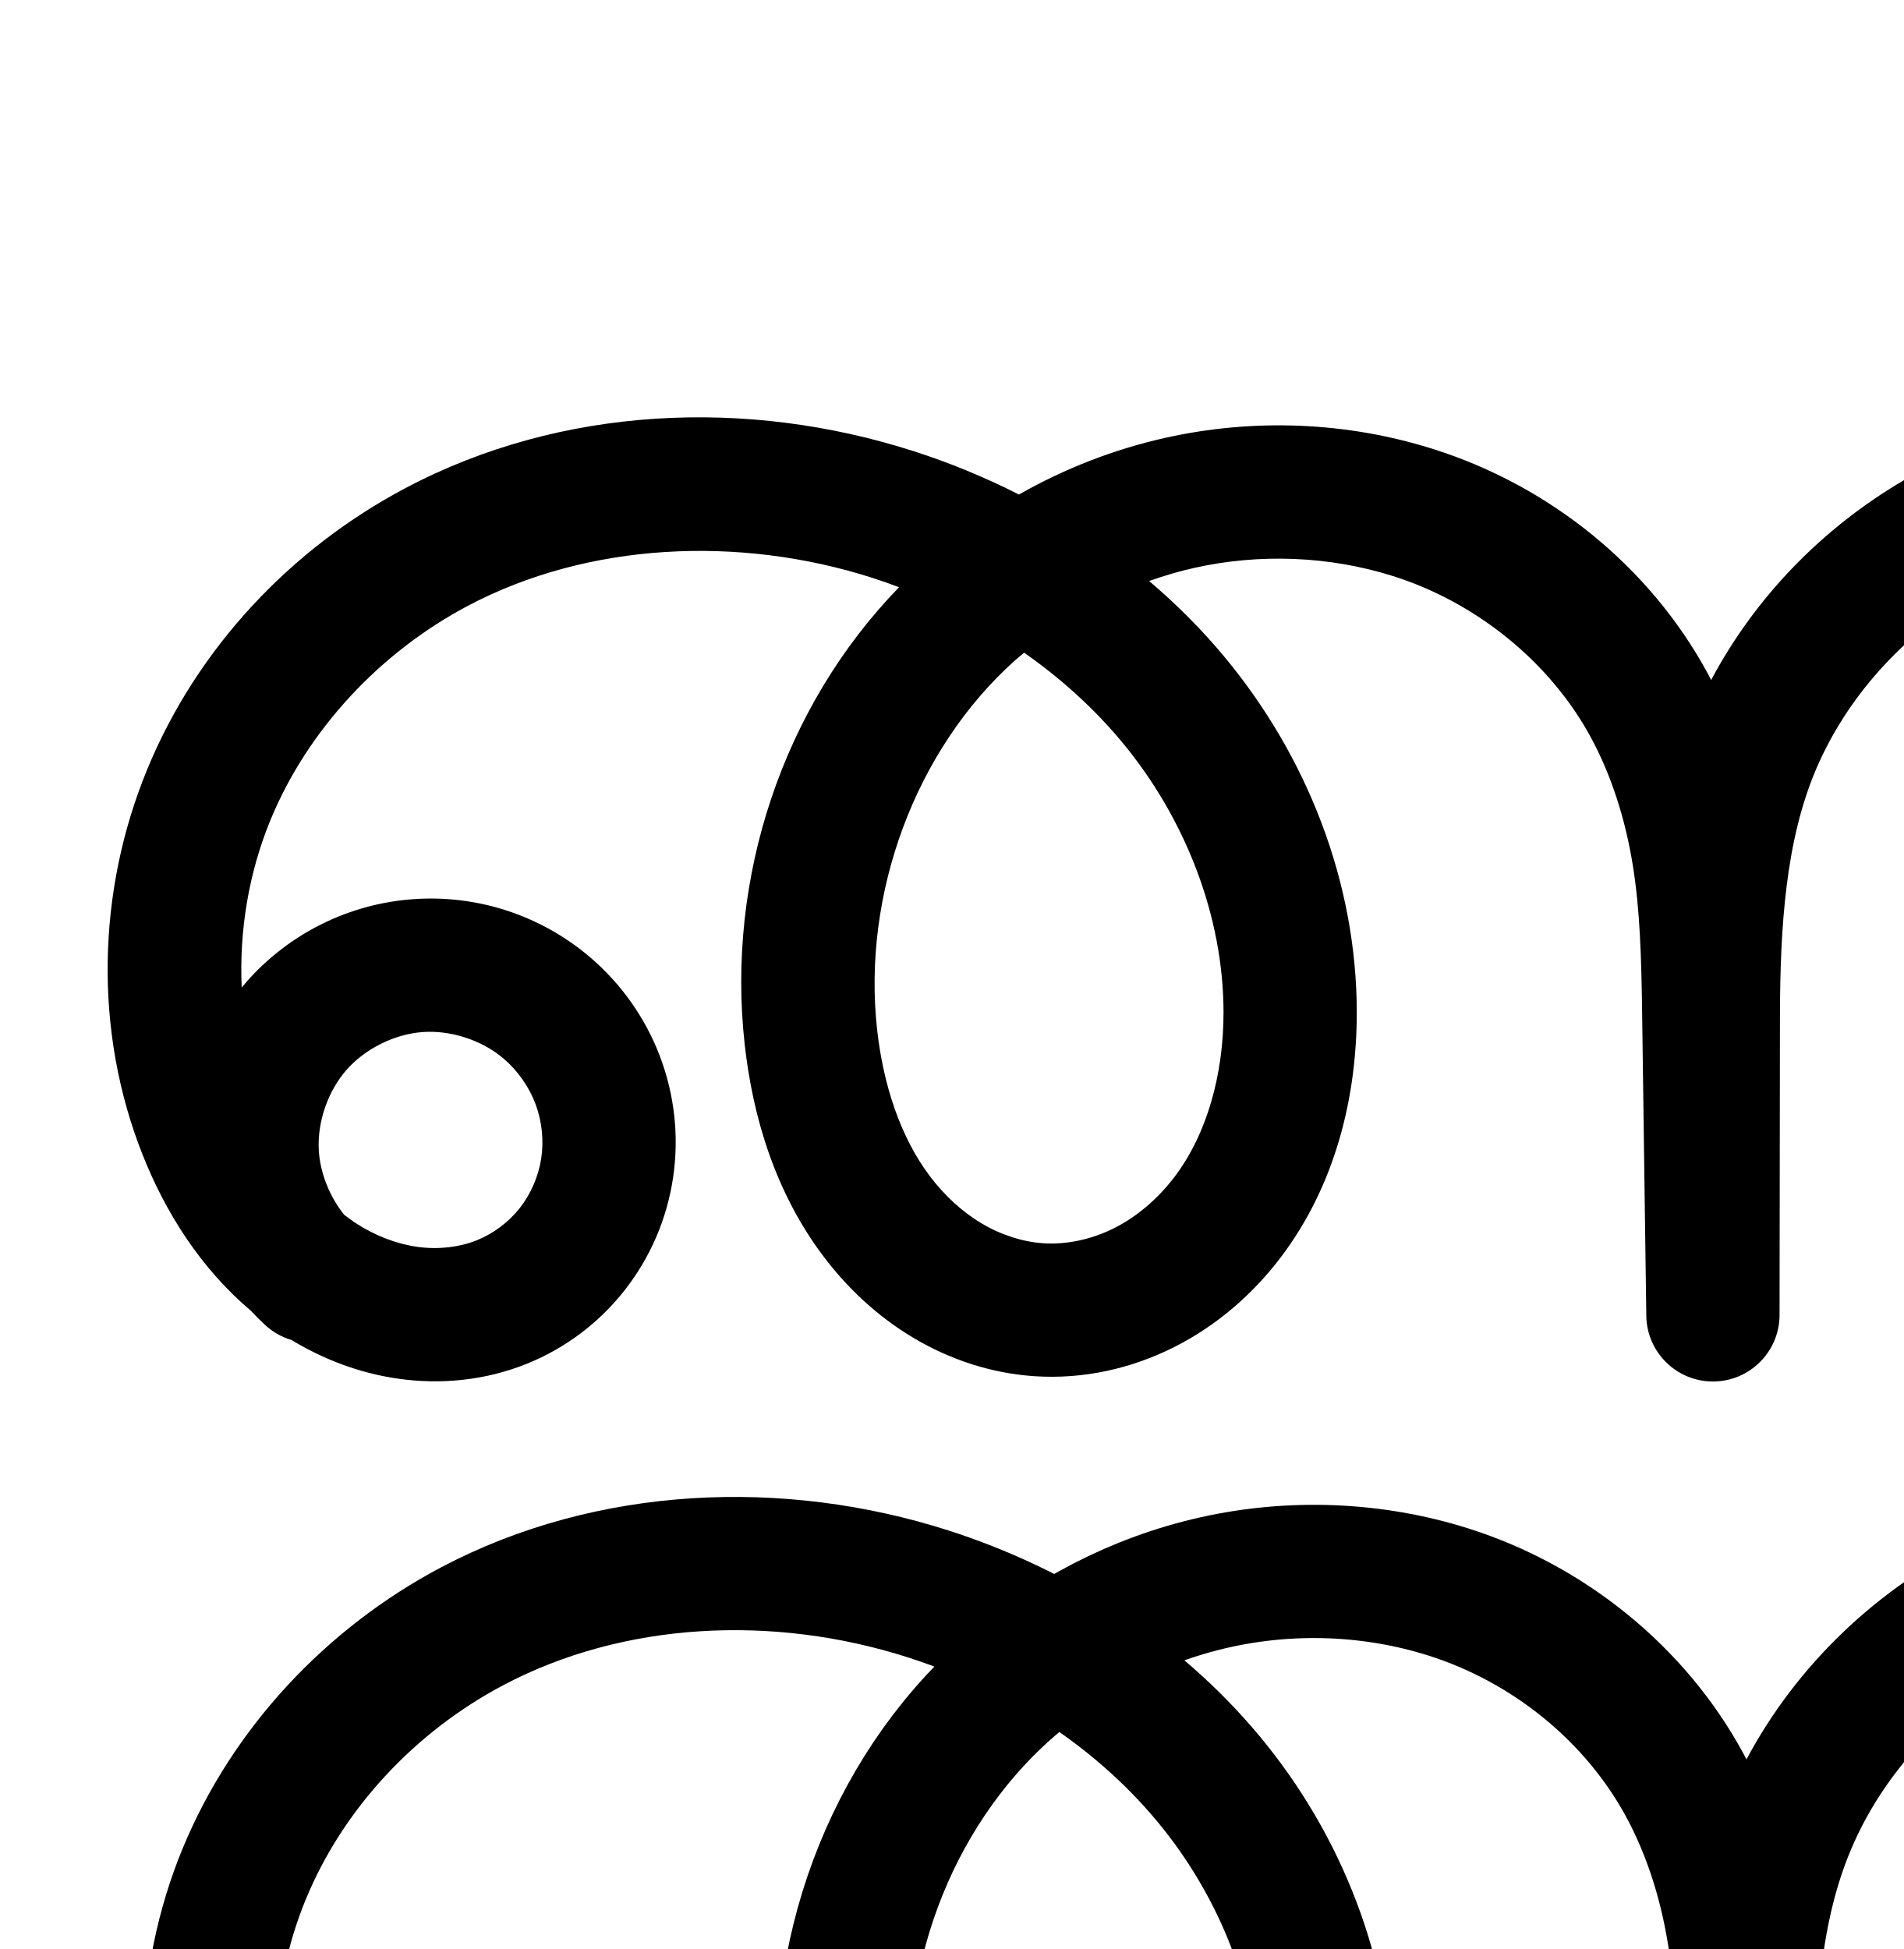
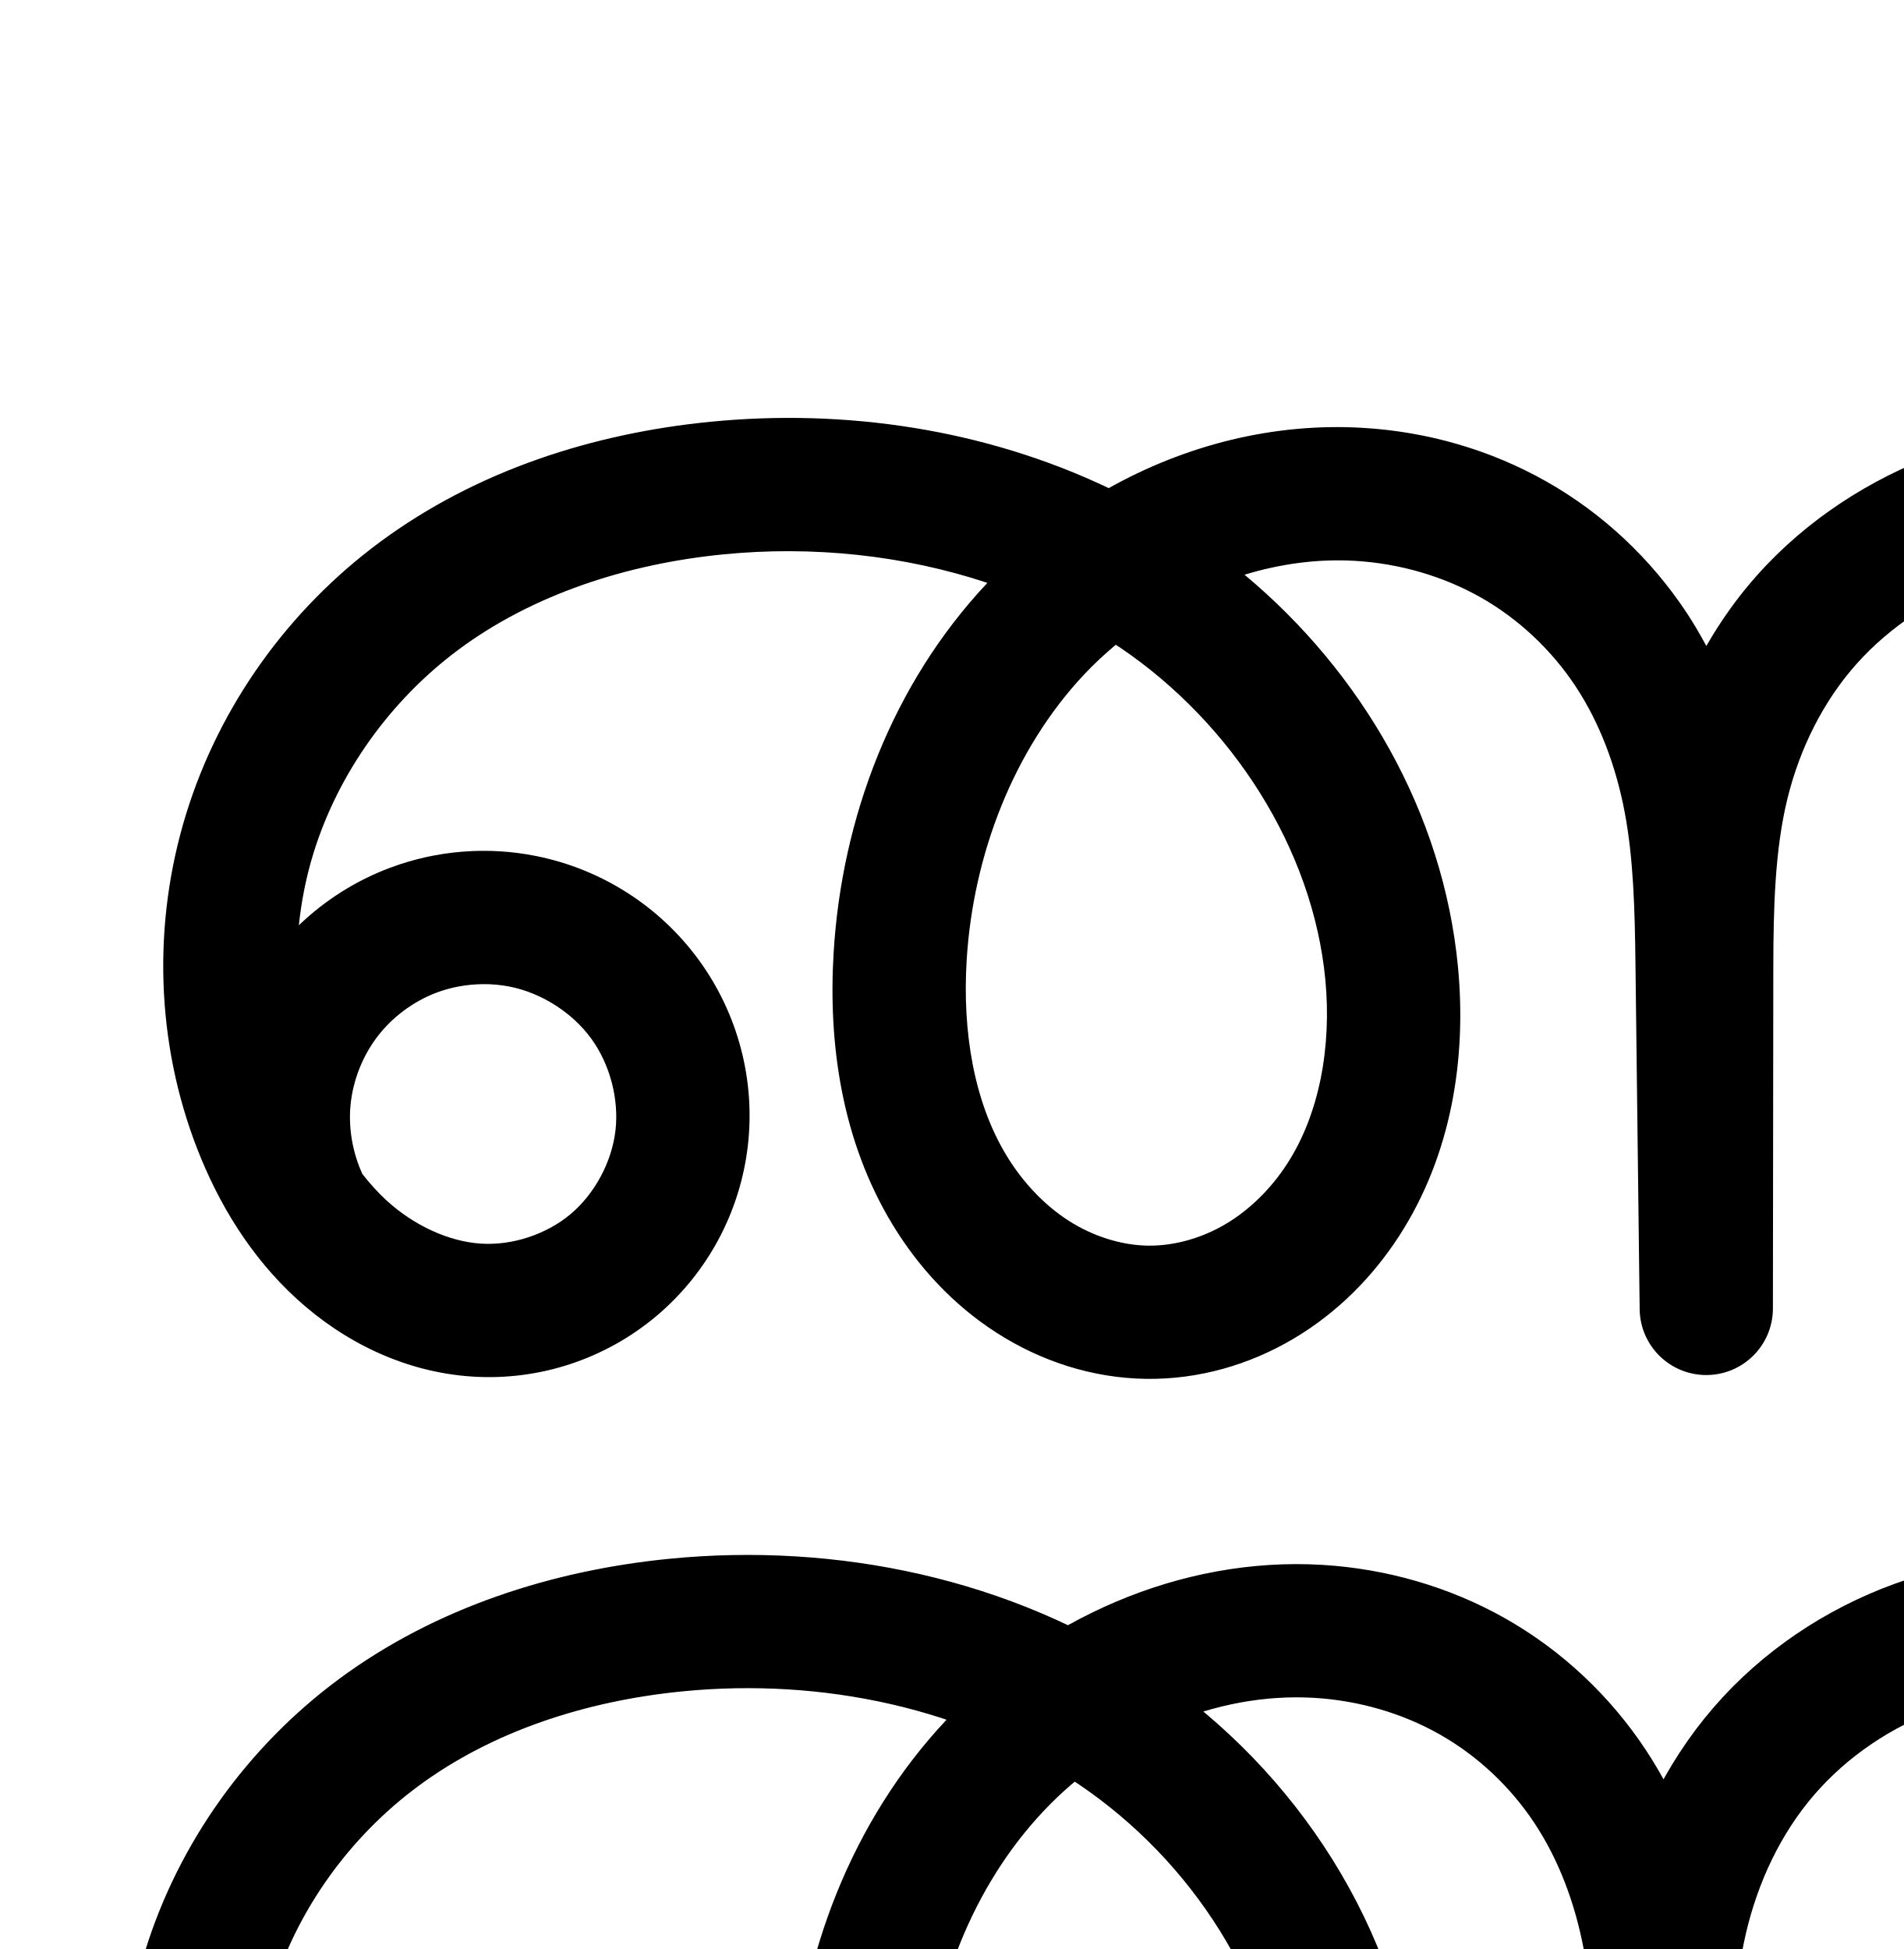
<svg xmlns="http://www.w3.org/2000/svg" width="2000" height="2048" id="svg2992" version="1.1">
  <defs id="defs5498">
    </defs>
  <g id="layer1" transform="translate(0,1048)">
-     <path style="color:#000000;font-style:normal;font-variant:normal;font-weight:normal;font-stretch:normal;font-size:medium;line-height:normal;font-family:sans-serif;text-indent:0;text-align:start;text-decoration:none;text-decoration-line:none;text-decoration-style:solid;text-decoration-color:#000000;letter-spacing:normal;word-spacing:normal;text-transform:none;direction:ltr;block-progression:tb;writing-mode:lr-tb;baseline-shift:baseline;text-anchor:start;clip-rule:nonzero;display:inline;overflow:visible;visibility:visible;opacity:1;isolation:auto;mix-blend-mode:normal;color-interpolation:sRGB;color-interpolation-filters:linearRGB;solid-color:#000000;solid-opacity:1;fill:#000000;fill-opacity:1;fill-rule:evenodd;stroke:none;stroke-width:140;stroke-linecap:round;stroke-linejoin:round;stroke-miterlimit:4;stroke-dasharray:none;stroke-dashoffset:0;stroke-opacity:1;color-rendering:auto;image-rendering:auto;shape-rendering:auto;text-rendering:auto;enable-background:accumulate" d="m 2298.336,-621.764 c -6.152,-0.096 -12.307,-0.091 -18.465,0.014 -98.521,1.67 -195.742,29.063 -280.644,79.053 -84.46,49.729 -155.145,122.165 -201.367,209.291 -1.052,-2.013 -2.006,-4.06 -3.088,-6.062 -61.358,-113.605 -167.003,-198.099 -288.816,-236.643 -91.261,-28.876 -189.158,-32.548 -282.119,-11.697 -53.907,12.091 -105.565,32.328 -153.283,59.457 -35.928,-18.278 -73.283,-33.611 -111.496,-45.84 -173.03,-55.374 -368.509,-47.939 -532.895,39.004 -120.553,63.76 -219.031,168.152 -271.525,295.738 -52.625,127.903 -56.367,274.603 -4.891,404.654 23.953,60.515 60.856,119.388 114.045,164.32 4.617,4.968 9.389,9.814 14.42,14.434 a 70.007,70.007 0 0 0 28.084,16.121 c 33.743,20.405 71.708,34.957 112.404,40.699 44.501,6.279 90.955,1.856 134.438,-15.584 40.72,-16.332 76.244,-43.097 103.225,-77.494 26.97,-34.383 44.399,-75.101 50.818,-118.168 6.417,-43.05 1.607,-86.891 -13.762,-127.445 C 678.055,21.549 652.683,-14.295 619.795,-42.299 568.358,-86.097 501.801,-107.958 434.412,-103.188 c -67.389,4.77 -130.201,35.787 -174.955,86.395 -1.887,2.134 -3.68,4.335 -5.49,6.523 -2.753,-59.777 7.414,-120.674 30.141,-175.91 39.098,-95.026 115.273,-176.469 207.51,-225.252 126.139,-66.714 284.781,-74.219 424.77,-29.42 9.498,3.04 18.891,6.389 28.229,9.891 -122.466,126.206 -181.599,305.899 -162.211,480.207 8.49,76.331 32.074,155.595 82.623,222.723 25.321,33.625 57.004,63.432 94.766,85.896 37.879,22.534 81.121,37.156 126.918,40.232 51.851,3.483 102.542,-8.131 147.256,-30.727 44.549,-22.513 81.977,-55.214 111.098,-93.398 58.146,-76.244 80.482,-169.5 80.461,-258.07 -0.032,-137.543 -52.791,-269.909 -138.963,-373.598 -24.13,-29.035 -50.73,-55.587 -79.186,-79.779 15.456,-5.487 31.173,-10.154 47.1,-13.727 68.858,-15.445 142.391,-12.585 209.244,8.568 87.335,27.634 164.979,90.282 207.869,169.693 21.712,40.2 36.081,85.833 43.85,133.492 7.772,47.679 9.115,99.246 9.867,153.715 l 4.43,320.928 a 70.007,70.007 0 0 0 139.994,-0.873 l 0.42,-313.713 c 0.128,-95.29 6.079,-185.476 37.883,-260.154 32.006,-75.153 90.694,-140.394 162.227,-182.512 63.746,-37.533 138.029,-58.461 211.984,-59.715 73.955,-1.254 148.898,17.146 213.85,52.514 36.66,19.962 67.851,44.478 88.236,72.65 19.79,27.35 29.621,60.738 26.174,87.695 -1.958,15.31 -8.274,31.82 -18.168,46.887 -9.985,15.205 -23.878,29.596 -40.445,42.201 -26.624,20.257 -58.942,34.163 -92.576,40.758 -33.409,-2.565 -67.011,-2.587 -100.455,0.057 a 70.007,70.007 0 0 0 -7.133,138.629 c 37.98,6.978 76.579,7.671 114.285,2.514 18.816,2.096 37.51,5.228 55.945,9.412 32.05,7.274 60.436,17.356 82.465,31.355 21.465,13.641 37.627,32.274 44.424,49.975 5.739,14.946 6.78,34.263 2.301,52.318 -4.557,18.368 -14.924,37.225 -29.395,53.219 -29.237,32.316 -76.685,54.577 -129.471,65.471 -103.72,21.406 -217.97,0.145 -307.045,-57.141 a 70.007,70.007 0 1 0 -75.727,117.75 c 120.929,77.771 270.26,105.563 411.07,76.502 72.402,-14.943 148.469,-46.184 204.99,-108.658 28.409,-31.401 50.624,-69.769 61.457,-113.434 10.91,-43.978 9.686,-91.489 -7.484,-136.209 -20.126,-52.416 -58.104,-91.307 -100.029,-117.951 -6.738,-4.282 -13.563,-8.132 -20.418,-11.799 18.586,-16.782 35.754,-36.025 50.264,-58.121 20.291,-30.9 34.996,-66.737 40.014,-105.975 8.938,-69.888 -14.177,-135.775 -51.621,-187.523 -36.849,-50.926 -85.62,-86.807 -134.707,-113.535 -81.137,-44.18 -172.434,-68.11 -264.709,-69.553 z m -1222.264,259.648 c 38.472,26.9 73.291,58.369 102.82,93.9 66.451,79.959 106.609,182.904 106.633,284.15 0.015,64.479 -17.118,127.684 -51.783,173.139 a 70.007,70.007 0 0 0 0,0.002 c -17.285,22.664 -39.169,41.342 -62.92,53.344 -23.585,11.919 -50.227,17.638 -74.728,15.992 -21.719,-1.459 -44.446,-8.804 -64.723,-20.867 C 1010.977,225.412 992.248,208.181 976.863,187.75 946,146.765 928.018,91.946 921.547,33.77 905.754,-108.214 961.489,-260.559 1066.951,-354.498 c 2.956,-2.633 6.089,-5.068 9.121,-7.617 z M 455.5,36.27 c 26.353,0.911 53.79,11.213 73.531,28.023 14.761,12.569 26.656,29.424 33.471,47.406 6.809,17.967 9.016,38.347 6.207,57.195 -2.807,18.832 -10.848,37.545 -22.502,52.402 -11.644,14.844 -27.823,26.996 -45.188,33.961 -18.622,7.469 -41.003,9.966 -62.76,6.896 -21.933,-3.095 -44.427,-11.832 -64.615,-24.961 -4.132,-2.687 -8.124,-5.697 -12.088,-8.764 -15.391,-19.29 -25.388,-44.218 -26.639,-68.281 -1.538,-29.593 9.781,-61.999 29.412,-84.197 19.631,-22.198 50.41,-37.396 79.969,-39.488 3.695,-0.262 7.436,-0.324 11.201,-0.193 z" id="path4370-9-4-7-1-7" />
-     <path style="fill:none;fill-rule:evenodd;stroke:#000000;stroke-width:140;stroke-linecap:round;stroke-linejoin:round;stroke-miterlimit:4;stroke-dasharray:none;stroke-opacity:1" d="m 362.631,1426.673 c -35.793,-32.869 -58.021,-80.088 -60.544,-128.618 -2.523,-48.53 14.689,-97.8 46.881,-134.203 32.192,-36.403 78.988,-59.511 127.462,-62.942 48.474,-3.431 98.058,12.855 135.057,44.36 23.824,20.286 42.459,46.637 53.547,75.898 11.088,29.26 14.597,61.371 9.984,92.32 -4.613,30.949 -17.347,60.665 -36.66,85.285 -19.312,24.62 -45.164,44.08 -74.206,55.728 -31.052,12.455 -65.469,15.914 -98.598,11.239 -33.129,-4.675 -64.95,-17.351 -92.998,-35.592 -56.095,-36.481 -96.022,-94.216 -120.649,-156.434 -44.296,-111.911 -41.258,-240.95 4.538,-352.256 45.796,-111.306 133.124,-204.224 239.518,-260.495 145.262,-76.829 322.322,-84.299 478.831,-34.212 113.714,36.391 218.694,102.742 295.006,194.566 76.311,91.824 122.77,209.48 122.798,328.875 0.018,76.525 -19.716,154.756 -66.122,215.605 -23.203,30.424 -52.858,56.115 -87.008,73.372 -34.15,17.257 -72.815,25.923 -110.992,23.358 -33.758,-2.268 -66.743,-13.251 -95.82,-30.55 -29.078,-17.299 -54.284,-40.818 -74.637,-67.846 -40.706,-54.056 -61.489,-121.098 -68.97,-188.352 -18.334,-164.824 44.58,-337.97 168.417,-448.276 61.918,-55.153 137.854,-94.589 218.764,-112.736 80.91,-18.148 166.625,-14.882 245.682,10.133 104.575,33.088 196.218,106.66 248.342,203.168 26.062,48.254 42.524,101.367 51.347,155.495 8.823,54.128 10.015,109.173 10.772,164.01 l 4.431,320.928 0.421,-313.714 c 0.131,-97.655 5.214,-197.641 43.478,-287.487 38.264,-89.847 106.961,-165.856 191.113,-215.404 74.324,-43.761 160.076,-67.923 246.314,-69.385 86.238,-1.462 172.763,19.78 248.512,61.027 42.873,23.345 82.855,53.543 111.472,93.093 28.617,39.55 45.09,89.187 38.898,137.609 -3.488,27.274 -14,53.447 -29.092,76.431 -15.092,22.983 -34.689,42.838 -56.571,59.487 -64.548,49.111 -150.129,69.543 -229.901,54.888 57.882,-4.575 116.453,-0.342 173.076,12.51 36.623,8.312 72.822,20.397 104.517,40.54 31.695,20.143 58.766,48.904 72.227,83.963 11.455,29.833 12.587,63.247 4.893,94.263 -7.695,31.016 -23.987,59.628 -45.427,83.326 -42.879,47.395 -104.636,74.146 -167.23,87.065 -122.265,25.233 -254.055,0.707 -359.057,-66.821" id="path4370-9-4-7-1-7-7" />
+     <path style="color:#000000;font-style:normal;font-variant:normal;font-weight:normal;font-stretch:normal;font-size:medium;line-height:normal;font-family:sans-serif;text-indent:0;text-align:start;text-decoration:none;text-decoration-line:none;text-decoration-style:solid;text-decoration-color:#000000;letter-spacing:normal;word-spacing:normal;text-transform:none;direction:ltr;block-progression:tb;writing-mode:lr-tb;baseline-shift:baseline;text-anchor:start;white-space:normal;clip-rule:nonzero;display:inline;overflow:visible;visibility:visible;opacity:1;isolation:auto;mix-blend-mode:normal;color-interpolation:sRGB;color-interpolation-filters:linearRGB;solid-color:#000000;solid-opacity:1;fill:#000000;fill-opacity:1;fill-rule:evenodd;stroke:none;stroke-width:140;stroke-linecap:round;stroke-linejoin:round;stroke-miterlimit:4;stroke-dasharray:none;stroke-dashoffset:0;stroke-opacity:1;color-rendering:auto;image-rendering:auto;shape-rendering:auto;text-rendering:auto;enable-background:accumulate" d="M 2281.488 438.271 C 2278.265 438.254 2275.049 438.256 2271.84 438.275 C 2264.504 438.32 2257.205 438.457 2249.947 438.676 C 2179.354 440.803 2106.221 450.913 2035.607 477.135 C 1964.628 503.492 1898.568 545.858 1846.561 603.99 C 1825.85 627.14 1808.024 652.299 1792.791 678.768 C 1786.459 667.001 1779.736 655.388 1772.279 644.1 C 1734.866 587.459 1684.431 539.815 1625.018 506.102 C 1565.705 472.445 1499.365 453.605 1432.191 449.596 C 1337.767 443.96 1245.418 467.844 1164.914 512.916 C 1034.898 450.925 888.006 429.223 746.316 443.201 C 624.594 455.209 501.546 493.696 398.846 569.83 C 303.364 640.612 230.852 740.931 195.564 855.281 C 160.236 969.765 163.525 1094.964 207.297 1207.361 C 229.52 1264.426 262.871 1320.127 311.686 1364.77 C 360.97 1409.842 424.889 1441.866 496.254 1446.5 C 566.49 1451.061 635.753 1428.17 689.514 1383.002 C 743.245 1337.859 777.581 1273.785 785.703 1204.248 C 793.82 1134.749 775.203 1064.741 733.984 1008.406 C 692.788 952.102 631.888 913.336 563.664 899.576 C 512.214 889.199 458.844 893.472 409.699 911.9 C 373.886 925.329 341.389 945.968 313.998 972.256 C 316.692 946.556 321.759 921.131 329.34 896.564 C 355.389 812.151 410.597 735.392 482.219 682.297 C 559.787 624.794 658.466 592.546 760.061 582.523 C 853.618 573.294 949.476 583.246 1037.426 612.496 C 1037.294 612.636 1037.151 612.766 1037.02 612.906 C 937.399 718.992 884.407 859.719 875.871 1001.027 C 870.146 1095.805 883.944 1198.101 937.857 1286.906 C 964.892 1331.436 1001.519 1371.247 1047.299 1400.605 C 1093.276 1430.091 1147.302 1448.1 1204.172 1448.897 C 1259.534 1449.672 1312.829 1434.055 1358.848 1406.844 C 1404.696 1379.733 1442.097 1341.976 1469.98 1298.875 C 1525.656 1212.815 1540.857 1110.978 1531.885 1016.352 C 1516.469 853.765 1430.531 706.372 1307.594 603.922 C 1345.681 592.31 1385.154 587.038 1423.852 589.348 C 1470.301 592.12 1516.242 605.347 1555.926 627.865 C 1595.51 650.327 1630.143 682.925 1655.465 721.26 C 1680.806 759.624 1697.915 805.333 1707.045 853.58 C 1716.189 901.9 1717.642 954.983 1718.328 1011.455 L 1722.76 1376.383 A 70.007 70.007 0 0 0 1862.754 1375.615 L 1863.176 1017.9 C 1863.252 953.358 1864.877 893.069 1877.9 839.67 C 1890.892 786.398 1915.913 736.446 1950.902 697.336 C 1986 658.105 2032.857 627.497 2084.346 608.377 C 2136.201 589.121 2194.177 580.421 2254.164 578.613 C 2303.657 577.122 2351.429 580.342 2395.141 591.363 C 2438.607 602.323 2478.652 621.493 2509.186 648.08 C 2539.297 674.3 2561.037 709.57 2567.877 744.639 C 2574.532 778.758 2566.35 816.802 2547.461 841.068 C 2531.449 861.638 2503.783 878.6 2471.717 887.768 C 2439.152 897.078 2399.682 899.415 2355.281 900.902 L 2319.055 902.115 A 70.007 70.007 0 0 0 2320.531 1042.07 L 2361.606 1042.58 C 2394.569 1042.989 2424.144 1043.85 2449.684 1048.412 C 2475.12 1052.956 2498.337 1061.416 2516.785 1073.35 C 2535.095 1085.194 2550.273 1101.628 2559.439 1119.385 C 2568.566 1137.064 2572.631 1158.02 2570.729 1176.994 C 2568.11 1203.104 2553.239 1231.632 2530.951 1252.725 C 2508.16 1274.293 2476.549 1290.39 2441.676 1299.324 C 2380.25 1315.06 2311.298 1307.755 2254.533 1279.498 A 70.007 70.007 0 1 0 2192.144 1404.828 C 2279.879 1448.502 2381.482 1459.267 2476.42 1434.945 C 2530.206 1421.166 2583.498 1395.751 2627.182 1354.41 A 70.007 70.007 0 0 0 2627.182 1354.408 C 2671.368 1312.592 2703.517 1255.919 2710.031 1190.963 C 2714.773 1143.682 2705.258 1096.655 2683.84 1055.166 C 2666.577 1021.726 2642.287 993.463 2613.807 970.975 C 2629.844 958.497 2644.767 943.979 2657.934 927.064 C 2705.14 866.421 2719.23 789.331 2705.285 717.838 C 2691.526 647.294 2652.158 586.938 2601.119 542.496 C 2550.502 498.422 2490.239 470.959 2429.367 455.611 C 2379.635 443.072 2329.831 438.533 2281.488 438.271 z M 1172.303 677.549 C 1173.835 678.563 1175.424 679.494 1176.945 680.523 C 1294.527 760.129 1379.471 892.072 1392.508 1029.566 C 1399.136 1099.476 1386.53 1170.124 1352.432 1222.83 C 1335.428 1249.113 1312.871 1271.384 1287.588 1286.334 C 1262.475 1301.184 1233.397 1309.292 1206.131 1308.91 C 1178.116 1308.518 1148.356 1299.1 1122.873 1282.758 C 1097.192 1266.289 1074.548 1242.29 1057.527 1214.254 C 1023.331 1157.926 1011.103 1084.169 1015.615 1009.471 C 1022.365 897.739 1065.162 787.451 1139.074 708.742 C 1149.458 697.685 1160.617 687.316 1172.303 677.549 z M 506.836 1034.137 C 516.68 1034.017 526.499 1034.901 535.984 1036.814 C 569.054 1043.484 601.177 1063.984 620.998 1091.074 C 640.797 1118.134 650.519 1154.869 646.648 1188.006 C 642.783 1221.104 624.843 1254.484 599.457 1275.812 C 574.101 1297.115 538.207 1308.928 505.326 1306.793 C 471.283 1304.582 434.83 1287.671 406.166 1261.457 C 397.077 1253.145 388.643 1243.737 380.748 1233.605 C 370.45 1211.267 365.948 1185.442 368.311 1161.039 C 370.797 1135.356 380.976 1109.523 396.68 1089.049 C 412.383 1068.574 434.693 1052.046 458.854 1042.986 C 473.954 1037.324 490.429 1034.336 506.836 1034.137 z " transform="translate(0,-1048)" id="path4370-9-4-7-1-7-7" />
+     <path style="fill:none;fill-rule:evenodd;stroke:#000000;stroke-width:140;stroke-linecap:round;stroke-linejoin:round;stroke-miterlimit:4;stroke-dasharray:none;stroke-opacity:1" d="m 276.613,1415.045 c -17.422,-35.054 -24.795,-75.033 -21.023,-113.995 3.772,-38.962 18.677,-76.785 42.5,-107.845 23.823,-31.061 56.488,-55.261 93.141,-69.005 36.653,-13.744 77.176,-16.987 115.548,-9.248 50.647,10.215 97.157,39.847 127.666,81.545 30.509,41.697 44.679,95.069 38.685,146.387 -5.994,51.318 -32.132,100.045 -71.69,133.28 -39.558,33.235 -92.138,50.587 -143.696,47.239 -52.704,-3.423 -102.889,-27.89 -141.864,-63.533 -38.974,-35.643 -67.234,-81.938 -86.4,-131.153 -37.742,-96.916 -40.742,-206.655 -10.074,-306.037 30.668,-99.382 94.528,-187.92 178.08,-249.859 90.135,-66.818 200.998,-102.187 312.656,-113.202 161.051,-15.888 328.991,18.97 463.001,109.697 134.01,90.727 230.73,239.288 246.006,400.399 7.8,82.268 -6.103,168.511 -50.989,237.894 -22.443,34.692 -52.422,64.706 -87.988,85.737 -35.566,21.031 -76.753,32.894 -118.067,32.315 -42.442,-0.595 -84.335,-14.307 -120.066,-37.221 -35.73,-22.914 -65.365,-54.819 -87.393,-91.103 -44.055,-72.566 -57.068,-160.593 -51.949,-245.331 7.643,-126.52 55.538,-252.028 142.304,-344.425 86.766,-92.397 213.449,-148.904 339.974,-141.352 56.811,3.391 112.951,19.424 162.45,47.512 49.498,28.088 92.032,68.208 123.4,115.696 31.367,47.488 51.369,101.964 61.952,157.884 10.582,55.92 11.809,113.132 12.499,170.041 l 4.431,364.928 0.421,-357.714 c 0.078,-65.912 1.128,-132.414 16.039,-196.618 14.911,-64.204 43.764,-125.568 86.788,-175.502 43.024,-49.934 99.533,-87.807 161.468,-110.357 61.935,-22.55 128.761,-30.092 194.586,-26.697 79.949,4.123 160.881,24.986 225.506,72.234 32.312,23.624 60.141,53.674 79.647,88.627 19.506,34.953 30.523,74.858 29.914,114.881 -0.423,27.792 -6.497,55.587 -18.6,80.609 -12.102,25.022 -30.265,47.088 -52.529,63.728 -22.264,16.639 -48.425,27.7 -75.535,33.836 -27.109,6.136 -55.054,7.374 -82.834,8.304 l -36.227,1.214 41.075,0.51 c 33.291,0.413 66.744,1.062 99.519,6.917 32.775,5.855 64.857,16.988 92.812,35.072 27.955,18.084 51.564,43.116 66.836,72.701 15.272,29.584 22.062,63.575 18.74,96.703 -4.566,45.533 -28.076,88.134 -61.313,119.588 -33.237,31.454 -75.689,52.211 -120.019,63.568 -78.182,20.029 -163.459,10.994 -235.709,-24.971" id="path4370-9-4-7-1-7-7-3" />
  </g>
</svg>
